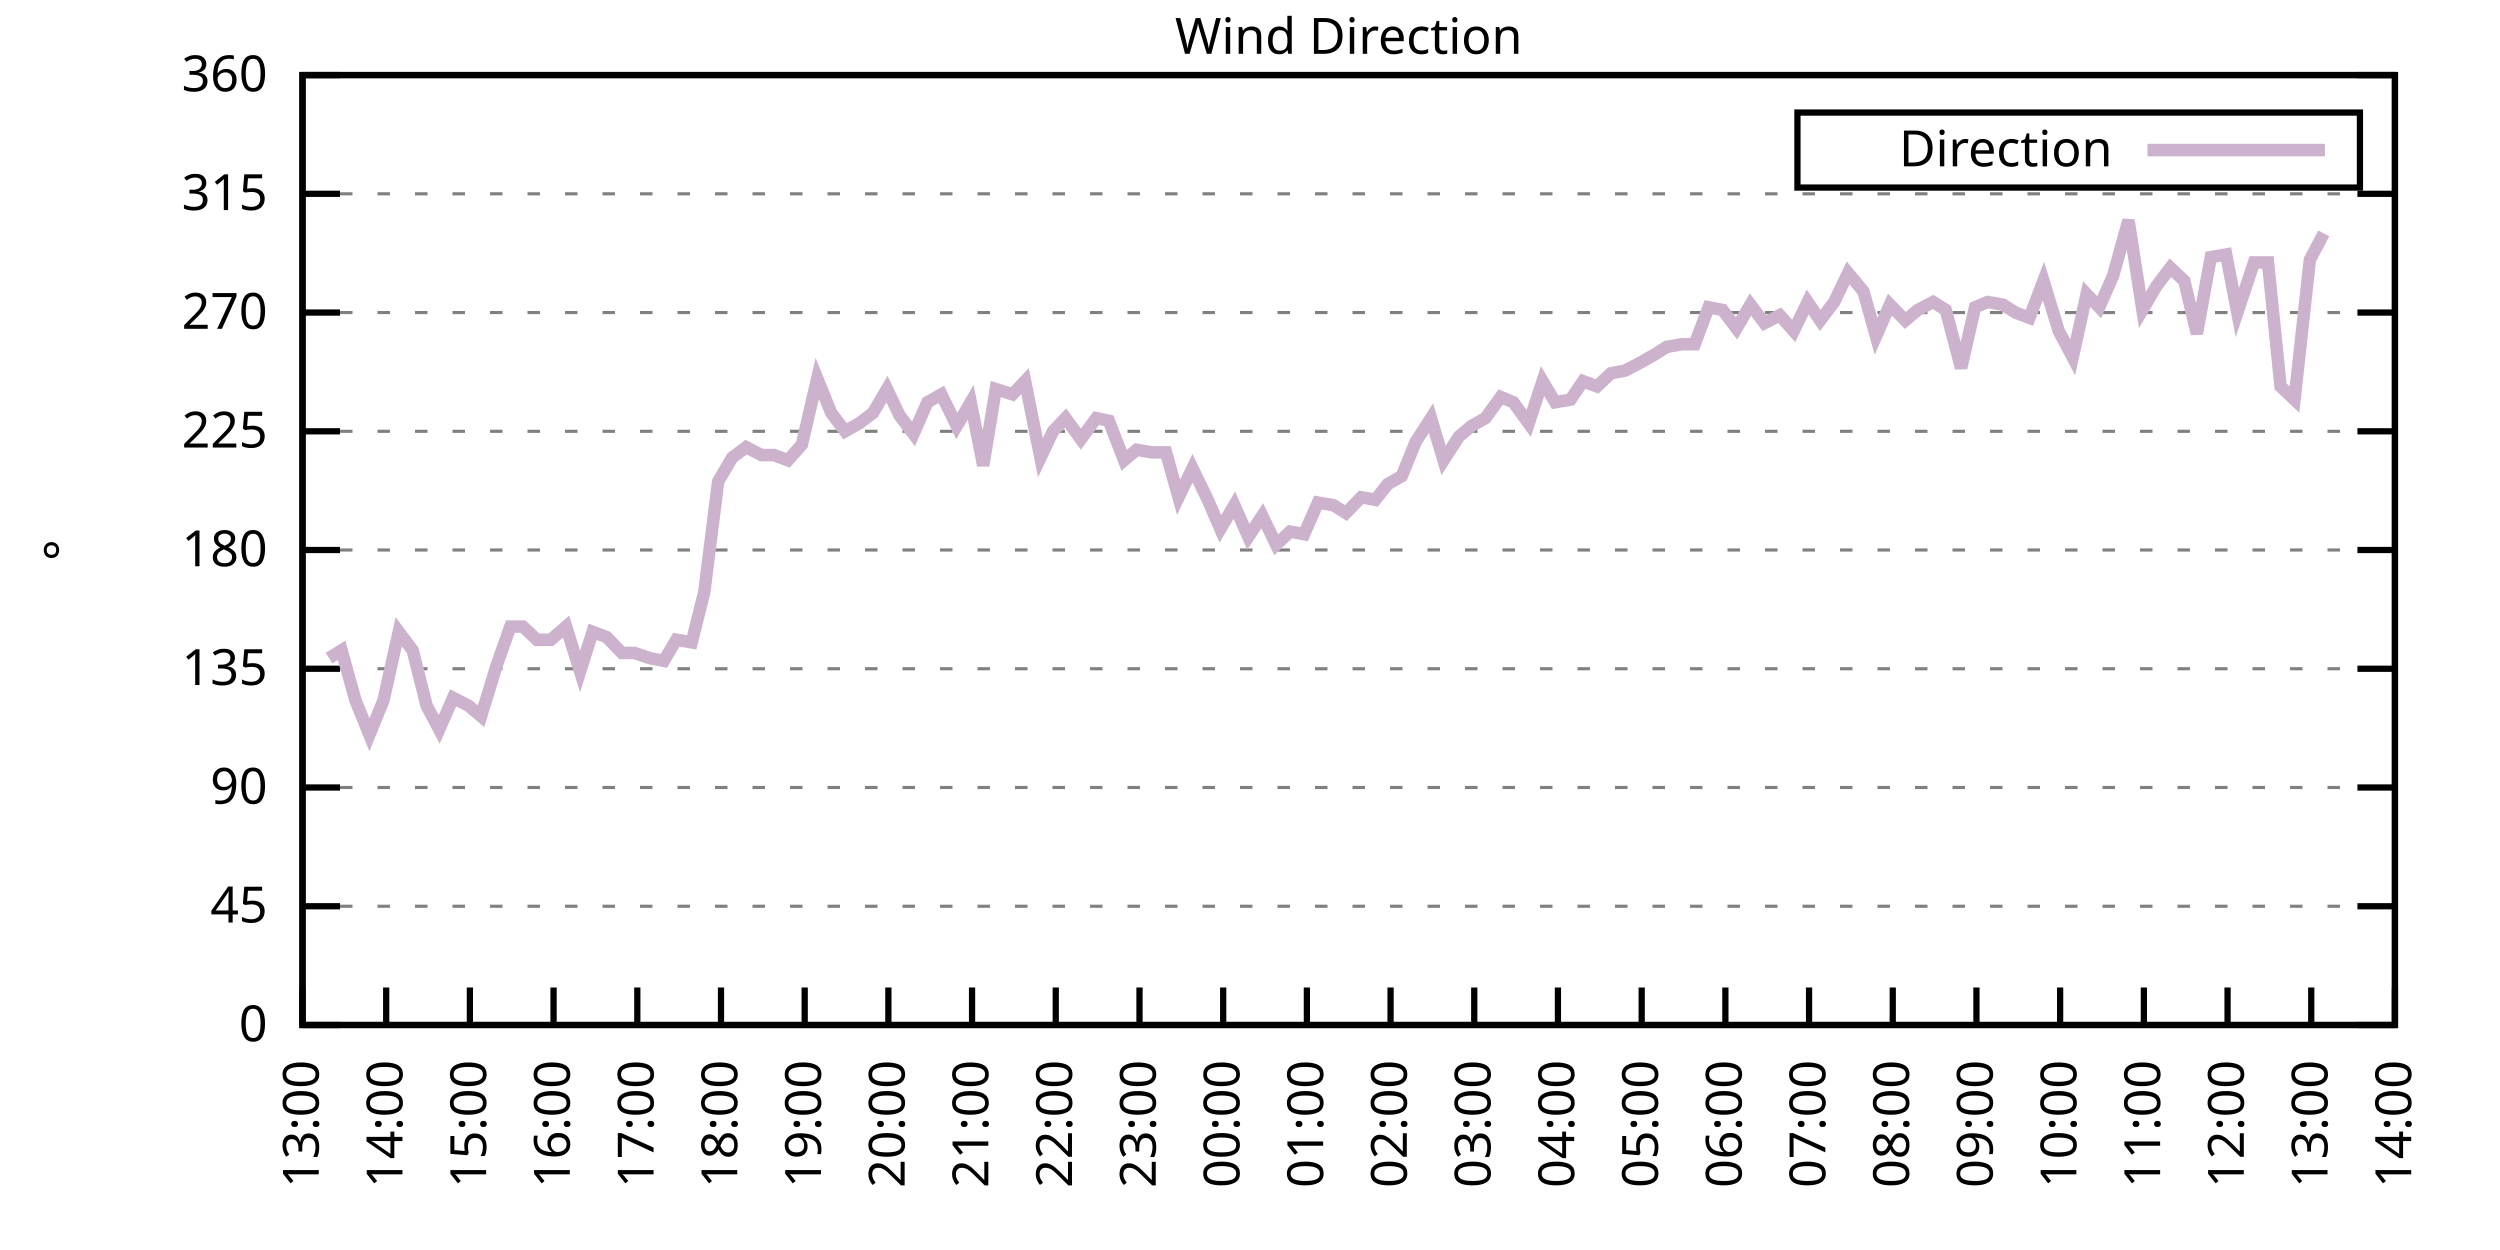
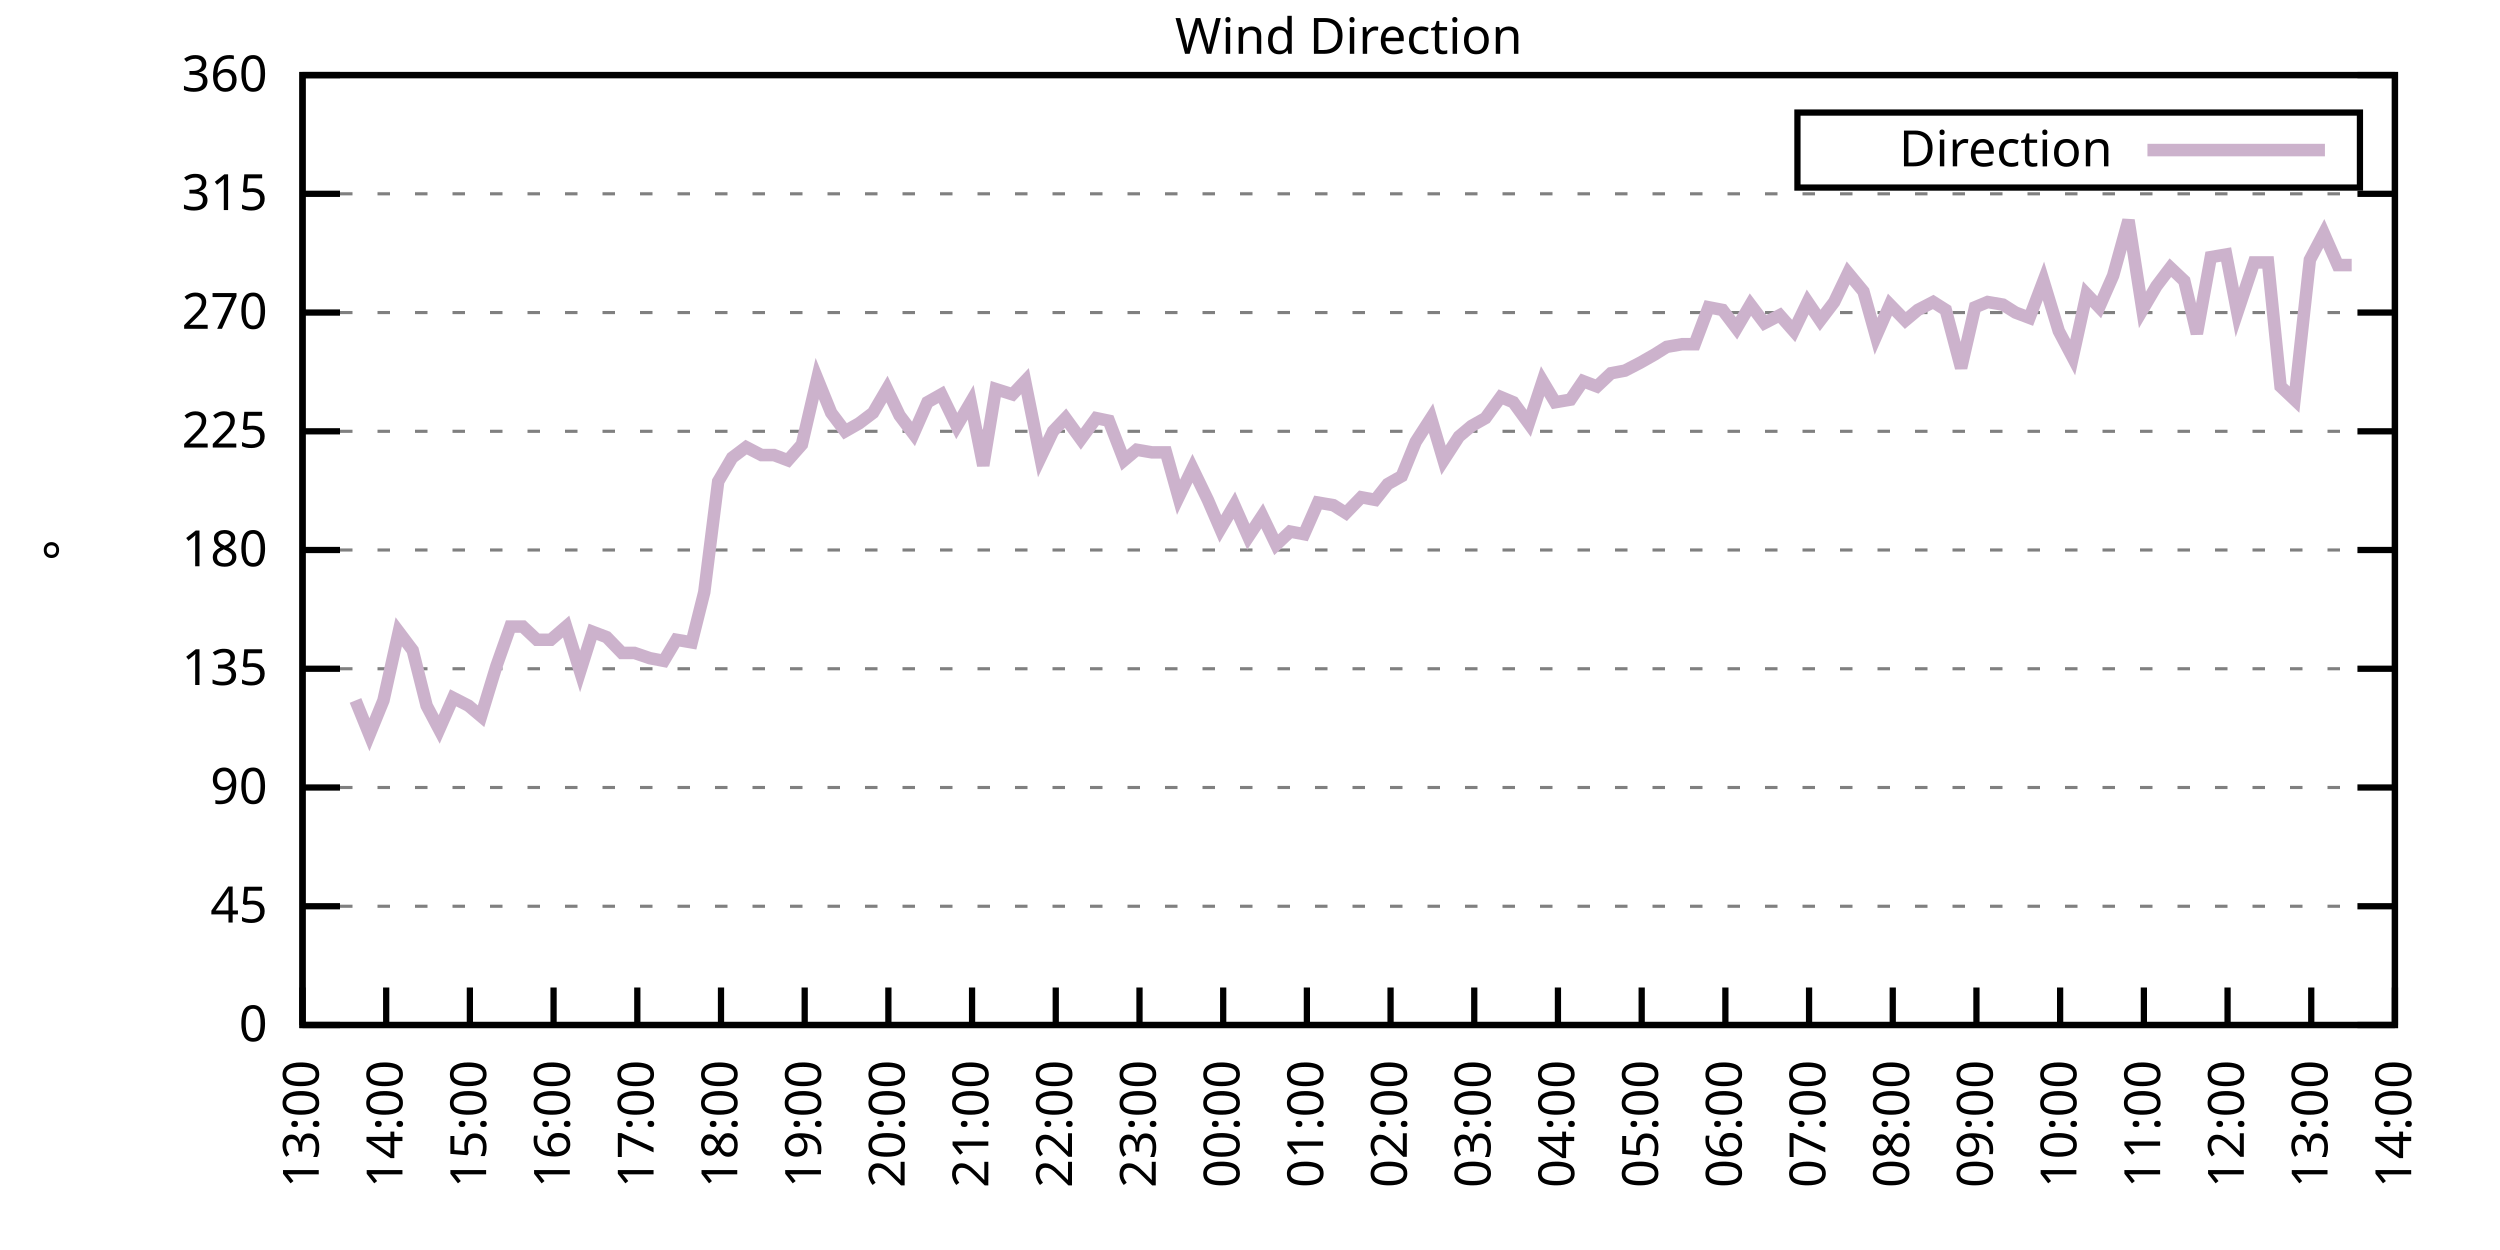
<svg xmlns="http://www.w3.org/2000/svg" xmlns:xlink="http://www.w3.org/1999/xlink" width="400" height="200" viewBox="0 0 400 200">
  <g id="gnuplot_canvas">
    <rect x="0" y="0" width="400" height="200" fill="none" />
    <defs>
      <circle id="gpDot" r="0.5" stroke-width="0.5" stroke="currentColor" />
      <path id="gpPt0" stroke-width="0.333" stroke="currentColor" d="M-1,0 h2 M0,-1 v2" />
      <path id="gpPt1" stroke-width="0.333" stroke="currentColor" d="M-1,-1 L1,1 M1,-1 L-1,1" />
      <path id="gpPt2" stroke-width="0.333" stroke="currentColor" d="M-1,0 L1,0 M0,-1 L0,1 M-1,-1 L1,1 M-1,1 L1,-1" />
      <rect id="gpPt3" stroke-width="0.333" stroke="currentColor" x="-1" y="-1" width="2" height="2" />
      <rect id="gpPt4" stroke-width="0.333" stroke="currentColor" fill="currentColor" x="-1" y="-1" width="2" height="2" />
      <circle id="gpPt5" stroke-width="0.333" stroke="currentColor" cx="0" cy="0" r="1" />
      <use xlink:href="#gpPt5" id="gpPt6" fill="currentColor" stroke="none" />
      <path id="gpPt7" stroke-width="0.333" stroke="currentColor" d="M0,-1.33 L-1.33,0.67 L1.33,0.67 z" />
      <use xlink:href="#gpPt7" id="gpPt8" fill="currentColor" stroke="none" />
      <use xlink:href="#gpPt7" id="gpPt9" stroke="currentColor" transform="rotate(180)" />
      <use xlink:href="#gpPt9" id="gpPt10" fill="currentColor" stroke="none" />
      <use xlink:href="#gpPt3" id="gpPt11" stroke="currentColor" transform="rotate(45)" />
      <use xlink:href="#gpPt11" id="gpPt12" fill="currentColor" stroke="none" />
      <path id="gpPt13" stroke-width="0.333" stroke="currentColor" d="M0,1.330 L1.265,0.411 L0.782,-1.067 L-0.782,-1.076 L-1.265,0.411 z" />
      <use xlink:href="#gpPt13" id="gpPt14" fill="currentColor" stroke="none" />
      <filter id="textbox" filterUnits="objectBoundingBox" x="0" y="0" height="1" width="1">
        <feFlood flood-color="white" flood-opacity="1" result="bgnd" />
        <feComposite in="SourceGraphic" in2="bgnd" operator="atop" />
      </filter>
      <filter id="greybox" filterUnits="objectBoundingBox" x="0" y="0" height="1" width="1">
        <feFlood flood-color="lightgrey" flood-opacity="1" result="grey" />
        <feComposite in="SourceGraphic" in2="grey" operator="atop" />
      </filter>
    </defs>
    <g fill="none" color="white" stroke="currentColor" stroke-width="1.00" stroke-linecap="butt" stroke-linejoin="miter">
</g>
    <g fill="none" color="black" stroke="currentColor" stroke-width="1.00" stroke-linecap="butt" stroke-linejoin="miter">
      <g stroke="none" shape-rendering="crispEdges">
        <polygon fill="rgb(255, 255, 255)" points="48.40,164.00 383.18,164.00 383.18,12.02 48.40,12.02 " />
      </g>
    </g>
    <g fill="none" color="black" stroke="currentColor" stroke-width="1.00" stroke-linecap="butt" stroke-linejoin="miter">
</g>
    <g fill="none" color="black" stroke="black" stroke-width="0.50" stroke-linecap="butt" stroke-linejoin="miter">
</g>
    <g fill="none" color="gray" stroke="currentColor" stroke-width="0.50" stroke-linecap="butt" stroke-linejoin="miter">
      <path stroke="gray" stroke-dasharray="2,4" class="gridline" d="M48.40,164.00 L383.19,164.00  " />
    </g>
    <g fill="none" color="gray" stroke="gray" stroke-width="1.00" stroke-linecap="butt" stroke-linejoin="miter">
</g>
    <g fill="none" color="black" stroke="currentColor" stroke-width="1.00" stroke-linecap="butt" stroke-linejoin="miter">
      <path stroke="black" d="M48.40,164.00 L54.40,164.00 M383.19,164.00 L377.19,164.00  " />
      <g transform="translate(42.80,166.60)" stroke="none" fill="black" font-family="Sans" font-size="8.00" text-anchor="end">
        <text>
          <tspan font-family="Sans"> 0</tspan>
        </text>
      </g>
    </g>
    <g fill="none" color="black" stroke="currentColor" stroke-width="1.00" stroke-linecap="butt" stroke-linejoin="miter">
</g>
    <g fill="none" color="black" stroke="black" stroke-width="0.50" stroke-linecap="butt" stroke-linejoin="miter">
</g>
    <g fill="none" color="gray" stroke="currentColor" stroke-width="0.50" stroke-linecap="butt" stroke-linejoin="miter">
      <path stroke="gray" stroke-dasharray="2,4" class="gridline" d="M48.40,145.00 L383.19,145.00  " />
    </g>
    <g fill="none" color="gray" stroke="gray" stroke-width="1.00" stroke-linecap="butt" stroke-linejoin="miter">
</g>
    <g fill="none" color="black" stroke="currentColor" stroke-width="1.00" stroke-linecap="butt" stroke-linejoin="miter">
      <path stroke="black" d="M48.40,145.00 L54.40,145.00 M383.19,145.00 L377.19,145.00  " />
      <g transform="translate(42.80,147.60)" stroke="none" fill="black" font-family="Sans" font-size="8.00" text-anchor="end">
        <text>
          <tspan font-family="Sans"> 45</tspan>
        </text>
      </g>
    </g>
    <g fill="none" color="black" stroke="currentColor" stroke-width="1.00" stroke-linecap="butt" stroke-linejoin="miter">
</g>
    <g fill="none" color="black" stroke="black" stroke-width="0.50" stroke-linecap="butt" stroke-linejoin="miter">
</g>
    <g fill="none" color="gray" stroke="currentColor" stroke-width="0.50" stroke-linecap="butt" stroke-linejoin="miter">
      <path stroke="gray" stroke-dasharray="2,4" class="gridline" d="M48.40,126.00 L383.19,126.00  " />
    </g>
    <g fill="none" color="gray" stroke="gray" stroke-width="1.00" stroke-linecap="butt" stroke-linejoin="miter">
</g>
    <g fill="none" color="black" stroke="currentColor" stroke-width="1.00" stroke-linecap="butt" stroke-linejoin="miter">
      <path stroke="black" d="M48.40,126.00 L54.40,126.00 M383.19,126.00 L377.19,126.00  " />
      <g transform="translate(42.80,128.60)" stroke="none" fill="black" font-family="Sans" font-size="8.00" text-anchor="end">
        <text>
          <tspan font-family="Sans"> 90</tspan>
        </text>
      </g>
    </g>
    <g fill="none" color="black" stroke="currentColor" stroke-width="1.00" stroke-linecap="butt" stroke-linejoin="miter">
</g>
    <g fill="none" color="black" stroke="black" stroke-width="0.50" stroke-linecap="butt" stroke-linejoin="miter">
</g>
    <g fill="none" color="gray" stroke="currentColor" stroke-width="0.50" stroke-linecap="butt" stroke-linejoin="miter">
      <path stroke="gray" stroke-dasharray="2,4" class="gridline" d="M48.40,107.00 L383.19,107.00  " />
    </g>
    <g fill="none" color="gray" stroke="gray" stroke-width="1.00" stroke-linecap="butt" stroke-linejoin="miter">
</g>
    <g fill="none" color="black" stroke="currentColor" stroke-width="1.00" stroke-linecap="butt" stroke-linejoin="miter">
      <path stroke="black" d="M48.40,107.00 L54.40,107.00 M383.19,107.00 L377.19,107.00  " />
      <g transform="translate(42.80,109.60)" stroke="none" fill="black" font-family="Sans" font-size="8.00" text-anchor="end">
        <text>
          <tspan font-family="Sans"> 135</tspan>
        </text>
      </g>
    </g>
    <g fill="none" color="black" stroke="currentColor" stroke-width="1.00" stroke-linecap="butt" stroke-linejoin="miter">
</g>
    <g fill="none" color="black" stroke="black" stroke-width="0.50" stroke-linecap="butt" stroke-linejoin="miter">
</g>
    <g fill="none" color="gray" stroke="currentColor" stroke-width="0.50" stroke-linecap="butt" stroke-linejoin="miter">
      <path stroke="gray" stroke-dasharray="2,4" class="gridline" d="M48.40,88.00 L383.19,88.00  " />
    </g>
    <g fill="none" color="gray" stroke="gray" stroke-width="1.00" stroke-linecap="butt" stroke-linejoin="miter">
</g>
    <g fill="none" color="black" stroke="currentColor" stroke-width="1.00" stroke-linecap="butt" stroke-linejoin="miter">
      <path stroke="black" d="M48.40,88.00 L54.40,88.00 M383.19,88.00 L377.19,88.00  " />
      <g transform="translate(42.80,90.60)" stroke="none" fill="black" font-family="Sans" font-size="8.00" text-anchor="end">
        <text>
          <tspan font-family="Sans"> 180</tspan>
        </text>
      </g>
    </g>
    <g fill="none" color="black" stroke="currentColor" stroke-width="1.00" stroke-linecap="butt" stroke-linejoin="miter">
</g>
    <g fill="none" color="black" stroke="black" stroke-width="0.50" stroke-linecap="butt" stroke-linejoin="miter">
</g>
    <g fill="none" color="gray" stroke="currentColor" stroke-width="0.50" stroke-linecap="butt" stroke-linejoin="miter">
      <path stroke="gray" stroke-dasharray="2,4" class="gridline" d="M48.40,69.01 L383.19,69.01  " />
    </g>
    <g fill="none" color="gray" stroke="gray" stroke-width="1.00" stroke-linecap="butt" stroke-linejoin="miter">
</g>
    <g fill="none" color="black" stroke="currentColor" stroke-width="1.00" stroke-linecap="butt" stroke-linejoin="miter">
      <path stroke="black" d="M48.40,69.01 L54.40,69.01 M383.19,69.01 L377.19,69.01  " />
      <g transform="translate(42.80,71.61)" stroke="none" fill="black" font-family="Sans" font-size="8.00" text-anchor="end">
        <text>
          <tspan font-family="Sans"> 225</tspan>
        </text>
      </g>
    </g>
    <g fill="none" color="black" stroke="currentColor" stroke-width="1.00" stroke-linecap="butt" stroke-linejoin="miter">
</g>
    <g fill="none" color="black" stroke="black" stroke-width="0.50" stroke-linecap="butt" stroke-linejoin="miter">
</g>
    <g fill="none" color="gray" stroke="currentColor" stroke-width="0.50" stroke-linecap="butt" stroke-linejoin="miter">
      <path stroke="gray" stroke-dasharray="2,4" class="gridline" d="M48.40,50.01 L383.19,50.01  " />
    </g>
    <g fill="none" color="gray" stroke="gray" stroke-width="1.00" stroke-linecap="butt" stroke-linejoin="miter">
</g>
    <g fill="none" color="black" stroke="currentColor" stroke-width="1.00" stroke-linecap="butt" stroke-linejoin="miter">
      <path stroke="black" d="M48.40,50.01 L54.40,50.01 M383.19,50.01 L377.19,50.01  " />
      <g transform="translate(42.80,52.61)" stroke="none" fill="black" font-family="Sans" font-size="8.00" text-anchor="end">
        <text>
          <tspan font-family="Sans"> 270</tspan>
        </text>
      </g>
    </g>
    <g fill="none" color="black" stroke="currentColor" stroke-width="1.00" stroke-linecap="butt" stroke-linejoin="miter">
</g>
    <g fill="none" color="black" stroke="black" stroke-width="0.50" stroke-linecap="butt" stroke-linejoin="miter">
</g>
    <g fill="none" color="gray" stroke="currentColor" stroke-width="0.50" stroke-linecap="butt" stroke-linejoin="miter">
      <path stroke="gray" stroke-dasharray="2,4" class="gridline" d="M48.40,31.01 L383.19,31.01  " />
    </g>
    <g fill="none" color="gray" stroke="gray" stroke-width="1.00" stroke-linecap="butt" stroke-linejoin="miter">
</g>
    <g fill="none" color="black" stroke="currentColor" stroke-width="1.00" stroke-linecap="butt" stroke-linejoin="miter">
      <path stroke="black" d="M48.40,31.01 L54.40,31.01 M383.19,31.01 L377.19,31.01  " />
      <g transform="translate(42.80,33.61)" stroke="none" fill="black" font-family="Sans" font-size="8.00" text-anchor="end">
        <text>
          <tspan font-family="Sans"> 315</tspan>
        </text>
      </g>
    </g>
    <g fill="none" color="black" stroke="currentColor" stroke-width="1.00" stroke-linecap="butt" stroke-linejoin="miter">
</g>
    <g fill="none" color="black" stroke="black" stroke-width="0.50" stroke-linecap="butt" stroke-linejoin="miter">
</g>
    <g fill="none" color="gray" stroke="currentColor" stroke-width="0.50" stroke-linecap="butt" stroke-linejoin="miter">
      <path stroke="gray" stroke-dasharray="2,4" class="gridline" d="M48.40,12.01 L383.19,12.01  " />
    </g>
    <g fill="none" color="gray" stroke="gray" stroke-width="1.00" stroke-linecap="butt" stroke-linejoin="miter">
</g>
    <g fill="none" color="black" stroke="currentColor" stroke-width="1.00" stroke-linecap="butt" stroke-linejoin="miter">
      <path stroke="black" d="M48.40,12.01 L54.40,12.01 M383.19,12.01 L377.19,12.01  " />
      <g transform="translate(42.80,14.61)" stroke="none" fill="black" font-family="Sans" font-size="8.00" text-anchor="end">
        <text>
          <tspan font-family="Sans"> 360</tspan>
        </text>
      </g>
    </g>
    <g fill="none" color="black" stroke="currentColor" stroke-width="1.00" stroke-linecap="butt" stroke-linejoin="miter">
      <path stroke="black" d="M48.40,164.00 L48.40,158.00  " />
      <g transform="translate(51.00,169.60) rotate(270.00)" stroke="none" fill="black" font-family="Sans" font-size="8.00" text-anchor="end">
        <text>
          <tspan font-family="Sans">13:00</tspan>
        </text>
      </g>
    </g>
    <g fill="none" color="black" stroke="currentColor" stroke-width="1.00" stroke-linecap="butt" stroke-linejoin="miter">
      <path stroke="black" d="M61.79,164.00 L61.79,158.00  " />
      <g transform="translate(64.39,169.60) rotate(270.00)" stroke="none" fill="black" font-family="Sans" font-size="8.00" text-anchor="end">
        <text>
          <tspan font-family="Sans">14:00</tspan>
        </text>
      </g>
    </g>
    <g fill="none" color="black" stroke="currentColor" stroke-width="1.00" stroke-linecap="butt" stroke-linejoin="miter">
      <path stroke="black" d="M75.18,164.00 L75.18,158.00  " />
      <g transform="translate(77.78,169.60) rotate(270.00)" stroke="none" fill="black" font-family="Sans" font-size="8.00" text-anchor="end">
        <text>
          <tspan font-family="Sans">15:00</tspan>
        </text>
      </g>
    </g>
    <g fill="none" color="black" stroke="currentColor" stroke-width="1.00" stroke-linecap="butt" stroke-linejoin="miter">
      <path stroke="black" d="M88.57,164.00 L88.57,158.00  " />
      <g transform="translate(91.17,169.60) rotate(270.00)" stroke="none" fill="black" font-family="Sans" font-size="8.00" text-anchor="end">
        <text>
          <tspan font-family="Sans">16:00</tspan>
        </text>
      </g>
    </g>
    <g fill="none" color="black" stroke="currentColor" stroke-width="1.00" stroke-linecap="butt" stroke-linejoin="miter">
      <path stroke="black" d="M101.97,164.00 L101.97,158.00  " />
      <g transform="translate(104.57,169.60) rotate(270.00)" stroke="none" fill="black" font-family="Sans" font-size="8.00" text-anchor="end">
        <text>
          <tspan font-family="Sans">17:00</tspan>
        </text>
      </g>
    </g>
    <g fill="none" color="black" stroke="currentColor" stroke-width="1.00" stroke-linecap="butt" stroke-linejoin="miter">
      <path stroke="black" d="M115.36,164.00 L115.36,158.00  " />
      <g transform="translate(117.96,169.60) rotate(270.00)" stroke="none" fill="black" font-family="Sans" font-size="8.00" text-anchor="end">
        <text>
          <tspan font-family="Sans">18:00</tspan>
        </text>
      </g>
    </g>
    <g fill="none" color="black" stroke="currentColor" stroke-width="1.00" stroke-linecap="butt" stroke-linejoin="miter">
      <path stroke="black" d="M128.75,164.00 L128.75,158.00  " />
      <g transform="translate(131.35,169.60) rotate(270.00)" stroke="none" fill="black" font-family="Sans" font-size="8.00" text-anchor="end">
        <text>
          <tspan font-family="Sans">19:00</tspan>
        </text>
      </g>
    </g>
    <g fill="none" color="black" stroke="currentColor" stroke-width="1.00" stroke-linecap="butt" stroke-linejoin="miter">
      <path stroke="black" d="M142.14,164.00 L142.14,158.00  " />
      <g transform="translate(144.74,169.60) rotate(270.00)" stroke="none" fill="black" font-family="Sans" font-size="8.00" text-anchor="end">
        <text>
          <tspan font-family="Sans">20:00</tspan>
        </text>
      </g>
    </g>
    <g fill="none" color="black" stroke="currentColor" stroke-width="1.00" stroke-linecap="butt" stroke-linejoin="miter">
      <path stroke="black" d="M155.53,164.00 L155.53,158.00  " />
      <g transform="translate(158.13,169.60) rotate(270.00)" stroke="none" fill="black" font-family="Sans" font-size="8.00" text-anchor="end">
        <text>
          <tspan font-family="Sans">21:00</tspan>
        </text>
      </g>
    </g>
    <g fill="none" color="black" stroke="currentColor" stroke-width="1.00" stroke-linecap="butt" stroke-linejoin="miter">
      <path stroke="black" d="M168.92,164.00 L168.92,158.00  " />
      <g transform="translate(171.52,169.60) rotate(270.00)" stroke="none" fill="black" font-family="Sans" font-size="8.00" text-anchor="end">
        <text>
          <tspan font-family="Sans">22:00</tspan>
        </text>
      </g>
    </g>
    <g fill="none" color="black" stroke="currentColor" stroke-width="1.00" stroke-linecap="butt" stroke-linejoin="miter">
      <path stroke="black" d="M182.32,164.00 L182.32,158.00  " />
      <g transform="translate(184.92,169.60) rotate(270.00)" stroke="none" fill="black" font-family="Sans" font-size="8.00" text-anchor="end">
        <text>
          <tspan font-family="Sans">23:00</tspan>
        </text>
      </g>
    </g>
    <g fill="none" color="black" stroke="currentColor" stroke-width="1.00" stroke-linecap="butt" stroke-linejoin="miter">
      <path stroke="black" d="M195.71,164.00 L195.71,158.00  " />
      <g transform="translate(198.31,169.60) rotate(270.00)" stroke="none" fill="black" font-family="Sans" font-size="8.00" text-anchor="end">
        <text>
          <tspan font-family="Sans">00:00</tspan>
        </text>
      </g>
    </g>
    <g fill="none" color="black" stroke="currentColor" stroke-width="1.00" stroke-linecap="butt" stroke-linejoin="miter">
      <path stroke="black" d="M209.10,164.00 L209.10,158.00  " />
      <g transform="translate(211.70,169.60) rotate(270.00)" stroke="none" fill="black" font-family="Sans" font-size="8.00" text-anchor="end">
        <text>
          <tspan font-family="Sans">01:00</tspan>
        </text>
      </g>
    </g>
    <g fill="none" color="black" stroke="currentColor" stroke-width="1.00" stroke-linecap="butt" stroke-linejoin="miter">
      <path stroke="black" d="M222.49,164.00 L222.49,158.00  " />
      <g transform="translate(225.09,169.60) rotate(270.00)" stroke="none" fill="black" font-family="Sans" font-size="8.00" text-anchor="end">
        <text>
          <tspan font-family="Sans">02:00</tspan>
        </text>
      </g>
    </g>
    <g fill="none" color="black" stroke="currentColor" stroke-width="1.00" stroke-linecap="butt" stroke-linejoin="miter">
      <path stroke="black" d="M235.88,164.00 L235.88,158.00  " />
      <g transform="translate(238.48,169.60) rotate(270.00)" stroke="none" fill="black" font-family="Sans" font-size="8.00" text-anchor="end">
        <text>
          <tspan font-family="Sans">03:00</tspan>
        </text>
      </g>
    </g>
    <g fill="none" color="black" stroke="currentColor" stroke-width="1.00" stroke-linecap="butt" stroke-linejoin="miter">
      <path stroke="black" d="M249.27,164.00 L249.27,158.00  " />
      <g transform="translate(251.87,169.60) rotate(270.00)" stroke="none" fill="black" font-family="Sans" font-size="8.00" text-anchor="end">
        <text>
          <tspan font-family="Sans">04:00</tspan>
        </text>
      </g>
    </g>
    <g fill="none" color="black" stroke="currentColor" stroke-width="1.00" stroke-linecap="butt" stroke-linejoin="miter">
      <path stroke="black" d="M262.67,164.00 L262.67,158.00  " />
      <g transform="translate(265.27,169.60) rotate(270.00)" stroke="none" fill="black" font-family="Sans" font-size="8.00" text-anchor="end">
        <text>
          <tspan font-family="Sans">05:00</tspan>
        </text>
      </g>
    </g>
    <g fill="none" color="black" stroke="currentColor" stroke-width="1.00" stroke-linecap="butt" stroke-linejoin="miter">
      <path stroke="black" d="M276.06,164.00 L276.06,158.00  " />
      <g transform="translate(278.66,169.60) rotate(270.00)" stroke="none" fill="black" font-family="Sans" font-size="8.00" text-anchor="end">
        <text>
          <tspan font-family="Sans">06:00</tspan>
        </text>
      </g>
    </g>
    <g fill="none" color="black" stroke="currentColor" stroke-width="1.00" stroke-linecap="butt" stroke-linejoin="miter">
      <path stroke="black" d="M289.45,164.00 L289.45,158.00  " />
      <g transform="translate(292.05,169.60) rotate(270.00)" stroke="none" fill="black" font-family="Sans" font-size="8.00" text-anchor="end">
        <text>
          <tspan font-family="Sans">07:00</tspan>
        </text>
      </g>
    </g>
    <g fill="none" color="black" stroke="currentColor" stroke-width="1.00" stroke-linecap="butt" stroke-linejoin="miter">
      <path stroke="black" d="M302.84,164.00 L302.84,158.00  " />
      <g transform="translate(305.44,169.60) rotate(270.00)" stroke="none" fill="black" font-family="Sans" font-size="8.00" text-anchor="end">
        <text>
          <tspan font-family="Sans">08:00</tspan>
        </text>
      </g>
    </g>
    <g fill="none" color="black" stroke="currentColor" stroke-width="1.00" stroke-linecap="butt" stroke-linejoin="miter">
      <path stroke="black" d="M316.23,164.00 L316.23,158.00  " />
      <g transform="translate(318.83,169.60) rotate(270.00)" stroke="none" fill="black" font-family="Sans" font-size="8.00" text-anchor="end">
        <text>
          <tspan font-family="Sans">09:00</tspan>
        </text>
      </g>
    </g>
    <g fill="none" color="black" stroke="currentColor" stroke-width="1.00" stroke-linecap="butt" stroke-linejoin="miter">
      <path stroke="black" d="M329.62,164.00 L329.62,158.00  " />
      <g transform="translate(332.22,169.60) rotate(270.00)" stroke="none" fill="black" font-family="Sans" font-size="8.00" text-anchor="end">
        <text>
          <tspan font-family="Sans">10:00</tspan>
        </text>
      </g>
    </g>
    <g fill="none" color="black" stroke="currentColor" stroke-width="1.00" stroke-linecap="butt" stroke-linejoin="miter">
      <path stroke="black" d="M343.02,164.00 L343.02,158.00  " />
      <g transform="translate(345.62,169.60) rotate(270.00)" stroke="none" fill="black" font-family="Sans" font-size="8.00" text-anchor="end">
        <text>
          <tspan font-family="Sans">11:00</tspan>
        </text>
      </g>
    </g>
    <g fill="none" color="black" stroke="currentColor" stroke-width="1.00" stroke-linecap="butt" stroke-linejoin="miter">
      <path stroke="black" d="M356.41,164.00 L356.41,158.00  " />
      <g transform="translate(359.01,169.60) rotate(270.00)" stroke="none" fill="black" font-family="Sans" font-size="8.00" text-anchor="end">
        <text>
          <tspan font-family="Sans">12:00</tspan>
        </text>
      </g>
    </g>
    <g fill="none" color="black" stroke="currentColor" stroke-width="1.00" stroke-linecap="butt" stroke-linejoin="miter">
      <path stroke="black" d="M369.80,164.00 L369.80,158.00  " />
      <g transform="translate(372.40,169.60) rotate(270.00)" stroke="none" fill="black" font-family="Sans" font-size="8.00" text-anchor="end">
        <text>
          <tspan font-family="Sans">13:00</tspan>
        </text>
      </g>
    </g>
    <g fill="none" color="black" stroke="currentColor" stroke-width="1.00" stroke-linecap="butt" stroke-linejoin="miter">
      <path stroke="black" d="M383.19,164.00 L383.19,158.00  " />
      <g transform="translate(385.79,169.60) rotate(270.00)" stroke="none" fill="black" font-family="Sans" font-size="8.00" text-anchor="end">
        <text>
          <tspan font-family="Sans">14:00</tspan>
        </text>
      </g>
    </g>
    <g fill="none" color="black" stroke="currentColor" stroke-width="1.00" stroke-linecap="butt" stroke-linejoin="miter">
</g>
    <g fill="none" color="black" stroke="currentColor" stroke-width="1.00" stroke-linecap="butt" stroke-linejoin="miter">
      <path stroke="black" d="M48.40,12.01 L48.40,164.00 L383.19,164.00 L383.19,12.01 L48.40,12.01 Z  " />
    </g>
    <g fill="none" color="black" stroke="currentColor" stroke-width="1.00" stroke-linecap="butt" stroke-linejoin="miter">
</g>
    <g fill="none" color="black" stroke="currentColor" stroke-width="1.00" stroke-linecap="butt" stroke-linejoin="miter">
      <path stroke="black" d="M287.59,30.01 L287.59,18.01 L377.59,18.01 L377.59,30.01 L287.59,30.01 Z  " />
    </g>
    <g id="Wind_direction_plot_1">
      <g fill="none" color="white" stroke="black" stroke-width="2.00" stroke-linecap="butt" stroke-linejoin="miter">
</g>
      <g fill="none" color="black" stroke="currentColor" stroke-width="2.00" stroke-linecap="butt" stroke-linejoin="miter">
        <g transform="translate(337.99,26.61)" stroke="none" fill="black" font-family="Sans" font-size="8.00" text-anchor="end">
          <text>
            <tspan font-family="Sans">Direction</tspan>
          </text>
        </g>
      </g>
      <g fill="none" color="black" stroke="currentColor" stroke-width="2.00" stroke-linecap="butt" stroke-linejoin="miter">
-         <path stroke="rgb(204, 178, 204)" d="M343.59,24.01 L371.99,24.01 M52.64,105.31 L54.65,104.05 L56.88,112.07 L59.11,117.56 L61.35,112.07 L63.80,101.09   L66.03,104.05 L68.26,112.91 L70.27,116.71 L72.50,111.65 L74.96,112.91 L76.97,114.60 L79.42,106.58 L81.66,100.25   L83.66,100.25 L85.90,102.36 L88.13,102.36 L90.58,100.25 L92.82,107.43 L94.82,101.09 L97.06,101.94 L99.51,104.47   L101.52,104.47 L103.98,105.31 L106.21,105.74 L108.22,102.36 L110.67,102.78 L112.68,94.76 L114.91,77.03 L117.14,73.23   L119.38,71.54 L121.83,72.81 L123.84,72.81 L126.07,73.65 L128.30,71.12 L130.76,60.56 L132.99,66.05 L135.22,69.01   L137.45,67.74 L139.69,66.05 L141.92,62.25 L143.93,66.47 L146.16,69.43 L148.39,64.36 L150.62,63.10 L153.08,68.16   L155.31,64.36 L157.32,74.49 L159.33,62.25 L162.01,63.10 L164.01,60.98 L166.47,73.23 L168.48,69.01 L170.49,66.90   L172.94,70.27 L175.40,66.90 L177.41,67.32 L179.86,73.65 L181.87,71.96 L184.32,72.38 L186.56,72.38 L188.57,79.56   L190.80,74.92 L193.25,79.98 L195.26,84.63 L197.49,80.83 L199.73,85.89 L201.96,82.52 L204.19,87.16 L206.42,85.05   L208.65,85.47 L210.88,80.41 L213.34,80.83 L215.35,82.09 L217.80,79.56 L220.04,79.98 L222.04,77.45 L224.28,76.18   L226.51,70.70 L228.96,66.90 L230.97,73.65 L233.43,69.85 L235.44,68.16 L237.67,66.90 L240.12,63.52 L242.13,64.36   L244.59,67.74 L246.82,60.98 L248.83,64.36 L251.28,63.94 L253.29,60.98 L255.52,61.83 L257.76,59.72 L259.99,59.30   L262.44,58.03 L264.67,56.76 L266.68,55.50 L269.14,55.07 L271.15,55.07 L273.38,49.16 L275.61,49.59 L277.84,52.54   L280.07,48.74 L282.31,51.70 L284.76,50.43 L286.99,52.96 L289.23,48.32 L291.23,51.27 L293.47,48.32 L295.70,43.67   L298.15,46.63 L300.16,53.81 L302.39,48.74 L304.85,51.27 L306.86,49.59 L309.31,48.32 L311.32,49.59 L313.78,58.87   L316.01,49.16 L318.02,48.32 L320.47,48.74 L322.48,50.01 L324.71,50.85 L326.95,44.94 L329.40,52.96 L331.63,57.18   L333.86,47.05 L335.87,49.16 L338.10,44.10 L340.56,35.23 L342.79,49.59 L345.02,45.79 L347.26,42.83 L349.49,44.94   L351.50,53.39 L353.73,41.14 L356.18,40.72 L357.97,50.01 L360.65,41.99 L362.88,41.99 L364.89,61.83 L367.12,63.94   L369.58,41.56 L371.81,37.34  " />
+         <path stroke="rgb(204, 178, 204)" d="M343.59,24.01 L371.99,24.01 M56.88,112.07 L59.11,117.56 L61.35,112.07 L63.80,101.09 L66.03,104.05 L68.26,112.91   L70.27,116.71 L72.50,111.65 L74.96,112.91 L76.97,114.60 L79.42,106.58 L81.66,100.25 L83.66,100.25 L85.90,102.36   L88.13,102.36 L90.58,100.25 L92.82,107.43 L94.82,101.09 L97.06,101.94 L99.51,104.47 L101.52,104.47 L103.98,105.31   L106.21,105.74 L108.22,102.36 L110.67,102.78 L112.68,94.76 L114.91,77.03 L117.14,73.23 L119.38,71.54 L121.83,72.81   L123.84,72.81 L126.07,73.65 L128.30,71.12 L130.76,60.56 L132.99,66.05 L135.22,69.01 L137.45,67.74 L139.69,66.05   L141.92,62.25 L143.93,66.47 L146.16,69.43 L148.39,64.36 L150.62,63.10 L153.08,68.16 L155.31,64.36 L157.32,74.49   L159.33,62.25 L162.01,63.10 L164.01,60.98 L166.47,73.23 L168.48,69.01 L170.49,66.90 L172.94,70.27 L175.40,66.90   L177.41,67.32 L179.86,73.65 L181.87,71.96 L184.32,72.38 L186.56,72.38 L188.57,79.56 L190.80,74.92 L193.25,79.98   L195.26,84.63 L197.49,80.83 L199.73,85.89 L201.96,82.52 L204.19,87.16 L206.42,85.05 L208.65,85.47 L210.88,80.41   L213.34,80.83 L215.35,82.09 L217.80,79.56 L220.04,79.98 L222.04,77.45 L224.28,76.18 L226.51,70.70 L228.96,66.90   L230.97,73.65 L233.43,69.85 L235.44,68.16 L237.67,66.90 L240.12,63.52 L242.13,64.36 L244.59,67.74 L246.82,60.98   L248.83,64.36 L251.28,63.94 L253.29,60.98 L255.52,61.83 L257.76,59.72 L259.99,59.30 L262.44,58.03 L264.67,56.76   L266.68,55.50 L269.14,55.07 L271.15,55.07 L273.38,49.16 L275.61,49.59 L277.84,52.54 L280.07,48.74 L282.31,51.70   L284.76,50.43 L286.99,52.96 L289.23,48.32 L291.23,51.27 L293.47,48.32 L295.70,43.67 L298.15,46.63 L300.16,53.81   L302.39,48.74 L304.85,51.27 L306.86,49.59 L309.31,48.32 L311.32,49.59 L313.78,58.87 L316.01,49.16 L318.02,48.32   L320.47,48.74 L322.48,50.01 L324.71,50.85 L326.95,44.94 L329.40,52.96 L331.63,57.18 L333.86,47.05 L335.87,49.16   L338.10,44.10 L340.56,35.23 L342.79,49.59 L345.02,45.79 L347.26,42.83 L349.49,44.94 L351.50,53.39 L353.73,41.14   L356.18,40.72 L357.97,50.01 L360.65,41.99 L362.88,41.99 L364.89,61.83 L367.12,63.94 L369.58,41.56 L371.81,37.34   L374.04,42.41 L376.27,42.41  " />
      </g>
    </g>
    <g fill="none" color="black" stroke="currentColor" stroke-width="2.00" stroke-linecap="butt" stroke-linejoin="miter">
</g>
    <g fill="none" color="black" stroke="black" stroke-width="1.00" stroke-linecap="butt" stroke-linejoin="miter">
</g>
    <g fill="none" color="black" stroke="currentColor" stroke-width="1.00" stroke-linecap="butt" stroke-linejoin="miter">
      <path stroke="black" d="M48.40,12.01 L48.40,164.00 L383.19,164.00 L383.19,12.01 L48.40,12.01 Z  " />
      <g transform="translate(12.80,88.01) rotate(270.00)" stroke="none" fill="black" font-family="Sans" font-size="8.00" text-anchor="middle">
        <text>
          <tspan font-family="Sans">°</tspan>
        </text>
      </g>
    </g>
    <g fill="none" color="black" stroke="currentColor" stroke-width="1.00" stroke-linecap="butt" stroke-linejoin="miter">
</g>
    <g fill="none" color="black" stroke="currentColor" stroke-width="1.00" stroke-linecap="butt" stroke-linejoin="miter">
      <g transform="translate(215.79,8.61)" stroke="none" fill="black" font-family="Sans" font-size="8.00" text-anchor="middle">
        <text>
          <tspan font-family="Sans">Wind Direction</tspan>
        </text>
      </g>
    </g>
    <g fill="none" color="black" stroke="currentColor" stroke-width="1.00" stroke-linecap="butt" stroke-linejoin="miter">
</g>
  </g>
</svg>
